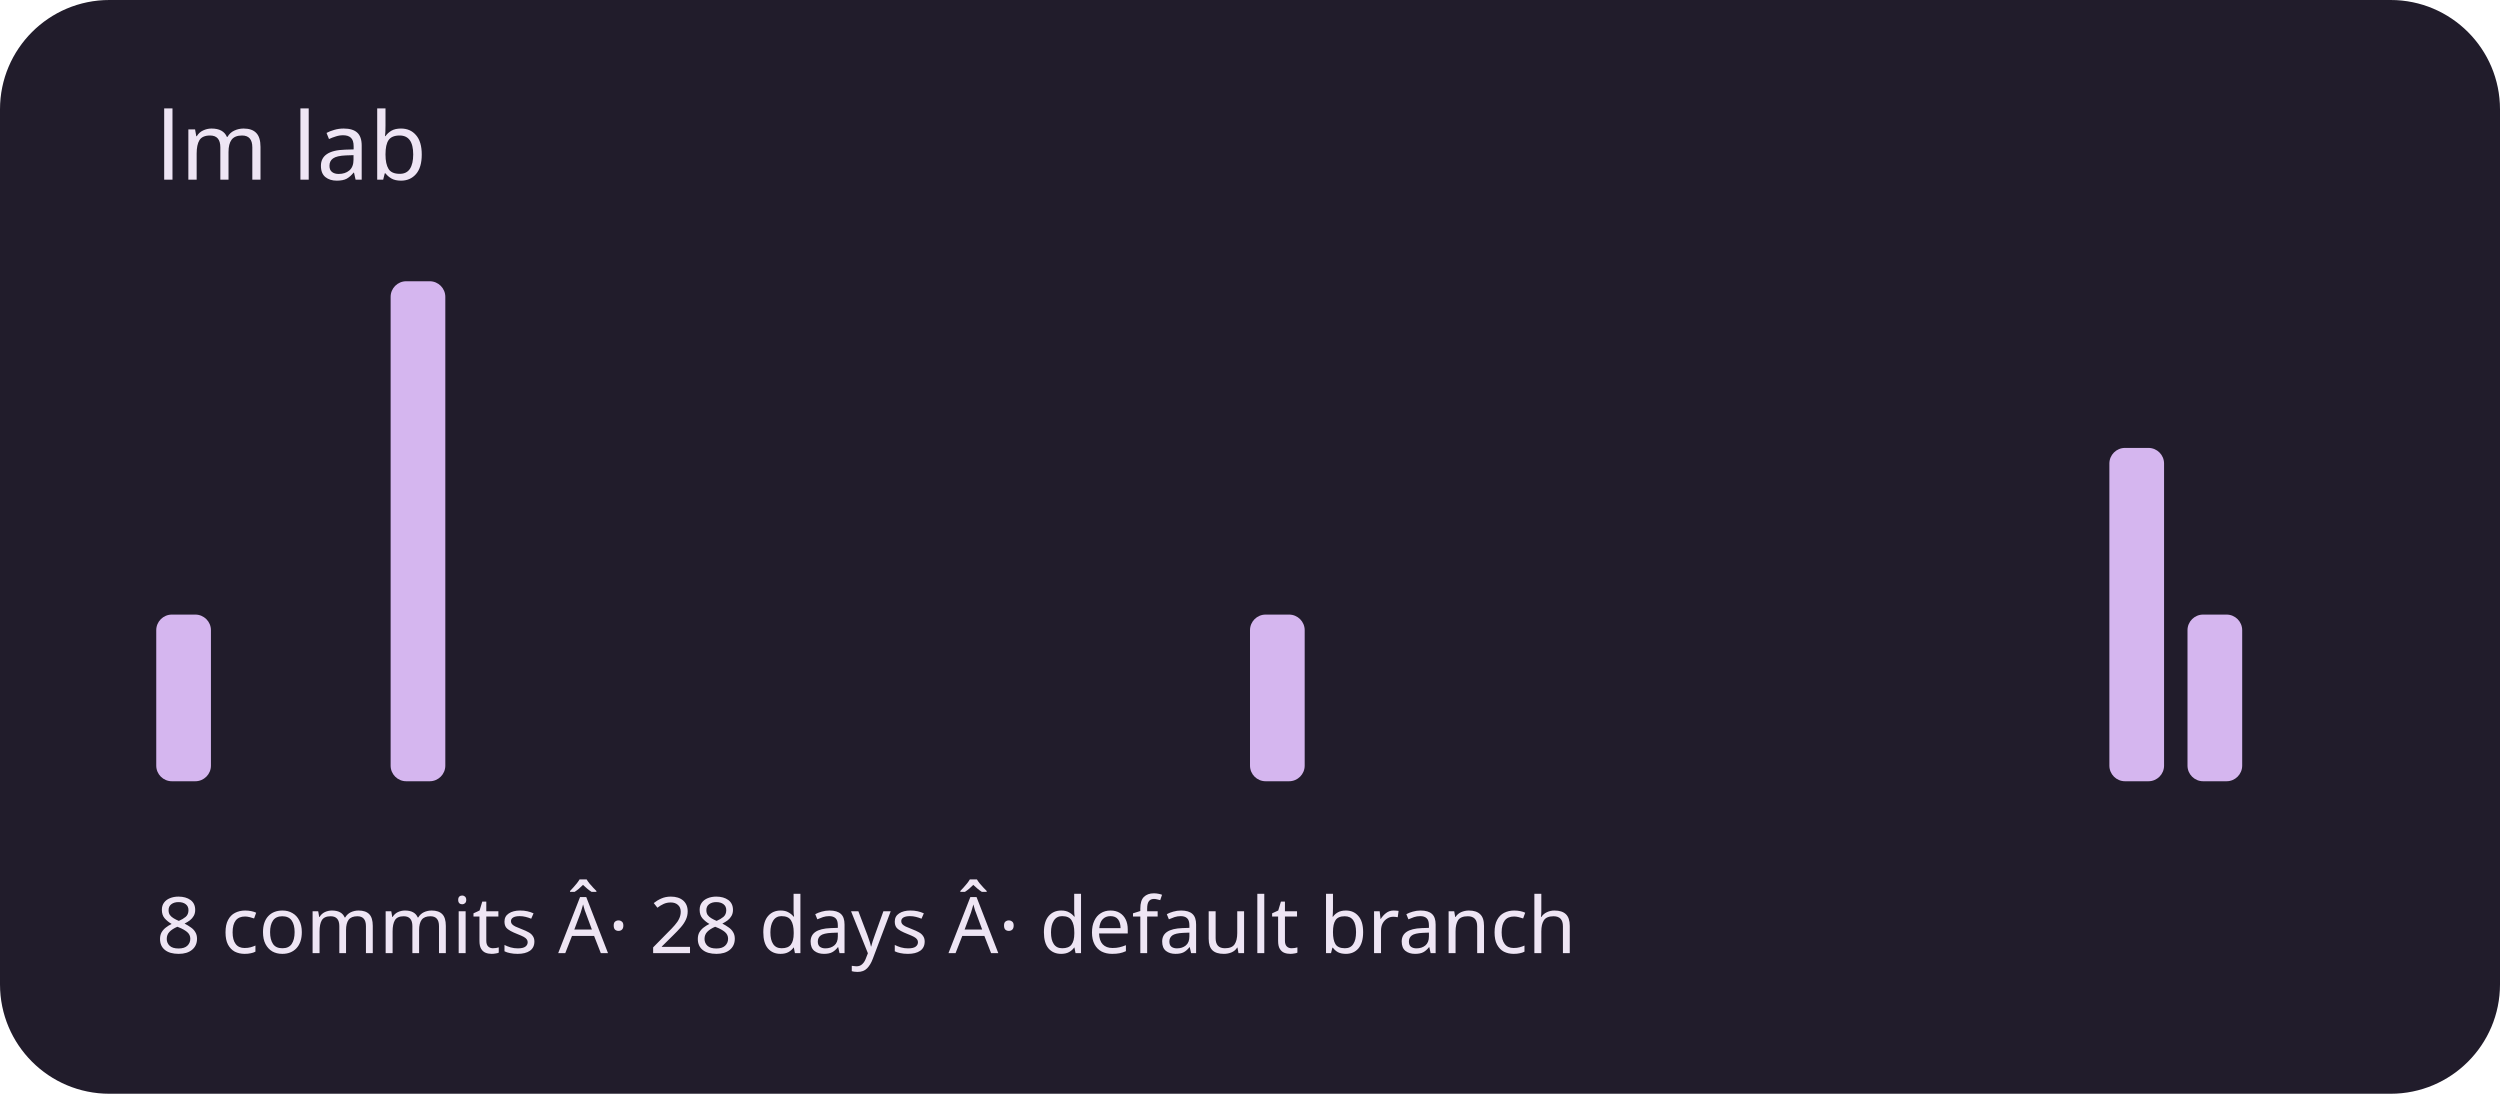
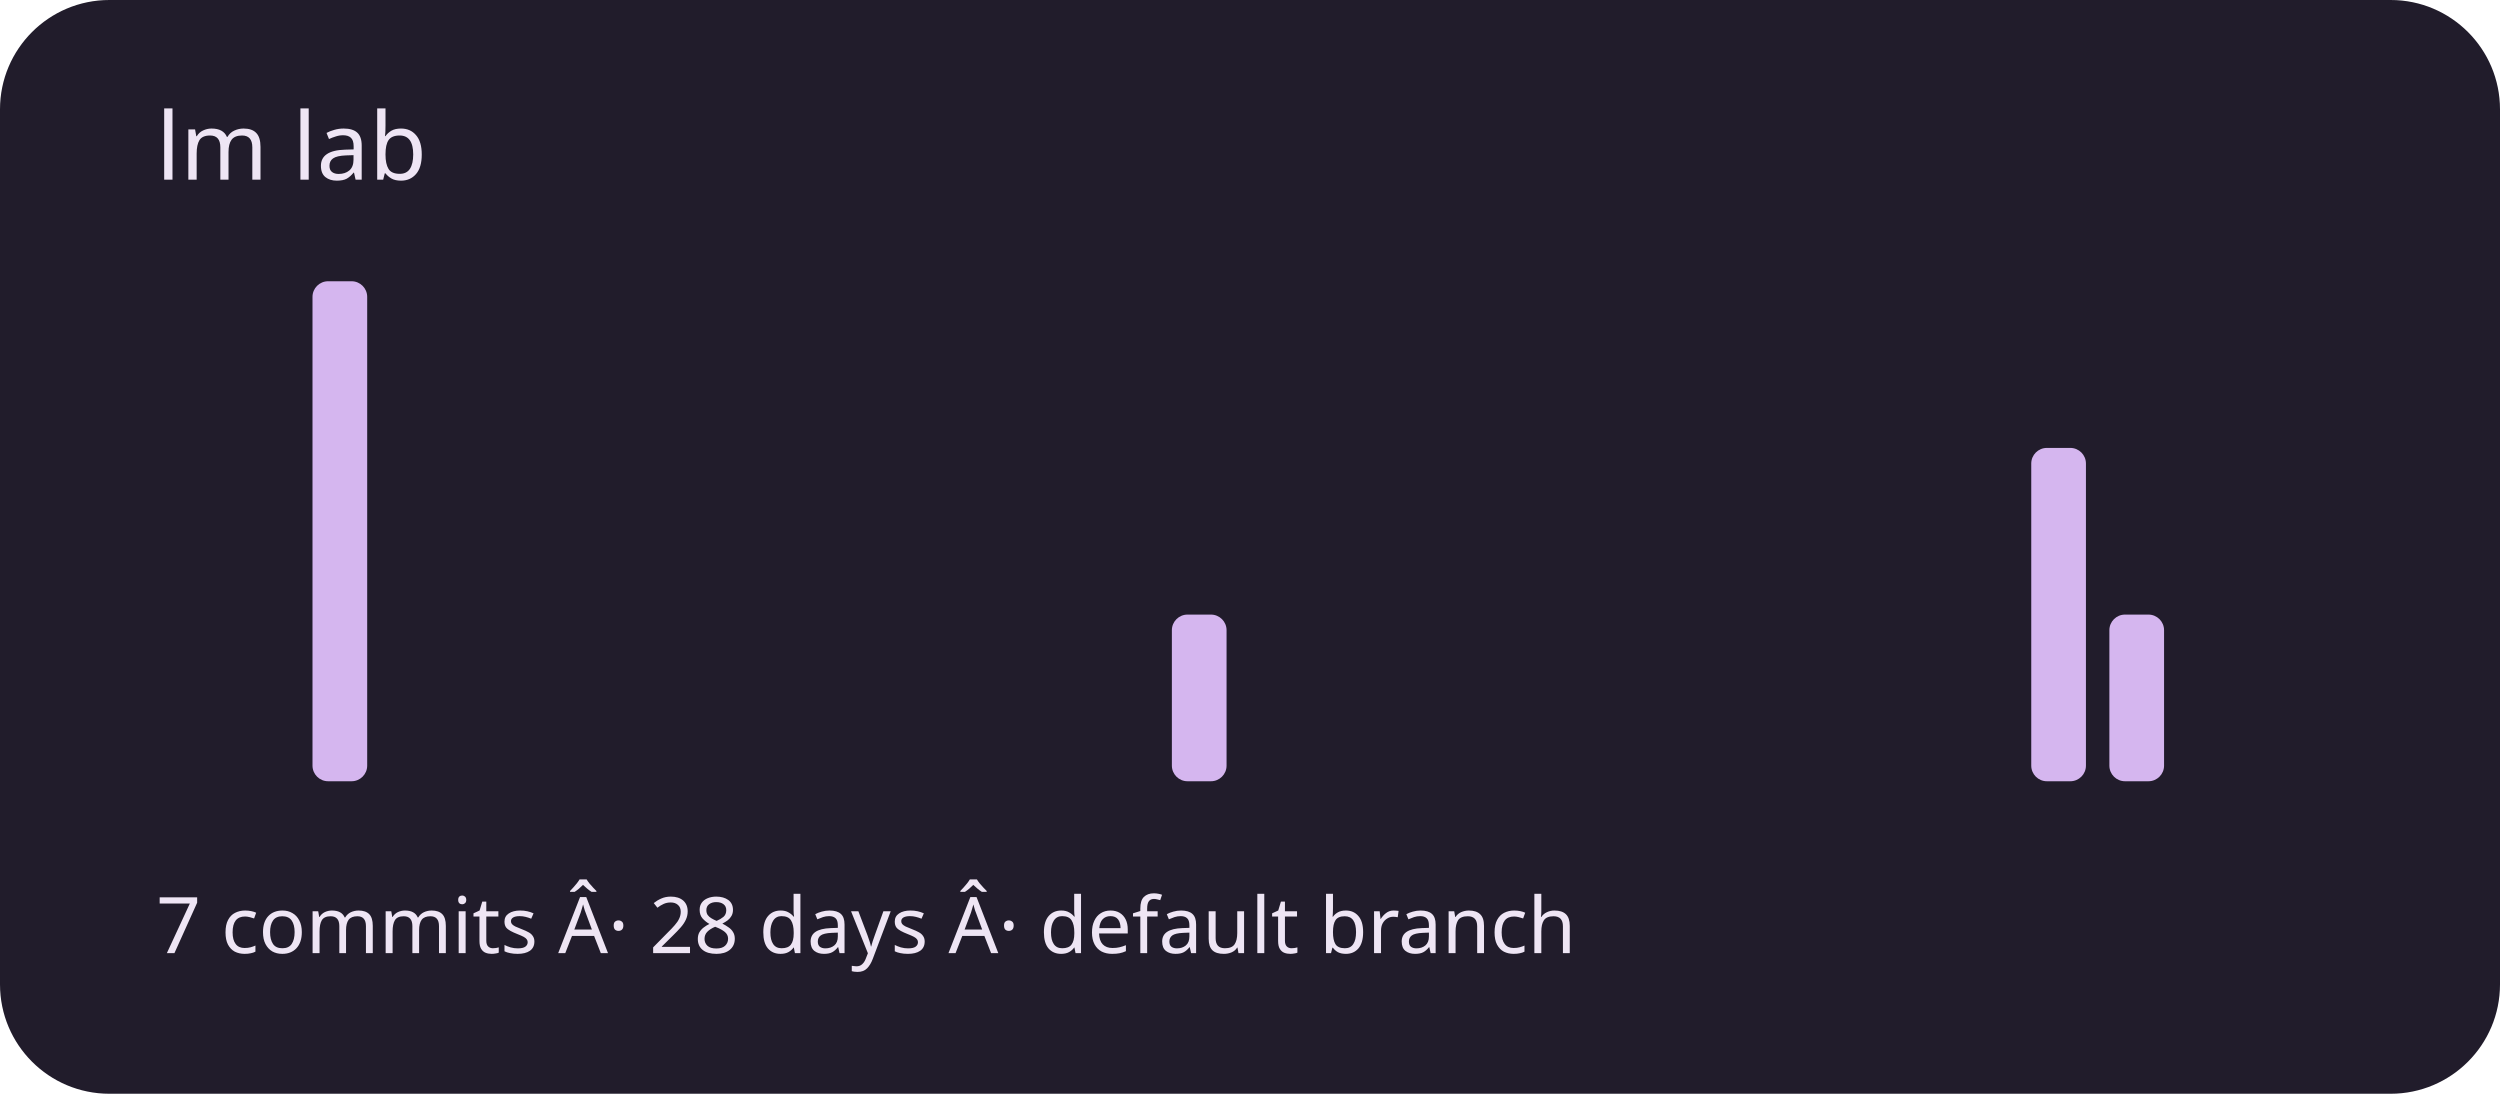
<svg xmlns="http://www.w3.org/2000/svg" viewBox="0 0 320 140" role="img" aria-labelledby="title description">
  <rect width="320" height="140" rx="14" fill="#211c2b" />
  <g fill="#d5b6ef">
-     <rect x="20" y="78.667" width="7" height="21.333" rx="2" />
+     <rect x="20" y="100" width="7" height="0" rx="2" />
    <rect x="30" y="100" width="7" height="0" rx="2" />
-     <rect x="40" y="100" width="7" height="0" rx="2" />
-     <rect x="50" y="36" width="7" height="64" rx="2" />
+     <rect x="40" y="36" width="7" height="64" rx="2" />
+     <rect x="50" y="100" width="7" height="0" rx="2" />
    <rect x="60" y="100" width="7" height="0" rx="2" />
    <rect x="70" y="100" width="7" height="0" rx="2" />
    <rect x="80" y="100" width="7" height="0" rx="2" />
    <rect x="90" y="100" width="7" height="0" rx="2" />
    <rect x="100" y="100" width="7" height="0" rx="2" />
    <rect x="110" y="100" width="7" height="0" rx="2" />
    <rect x="120" y="100" width="7" height="0" rx="2" />
    <rect x="130" y="100" width="7" height="0" rx="2" />
    <rect x="140" y="100" width="7" height="0" rx="2" />
-     <rect x="150" y="100" width="7" height="0" rx="2" />
-     <rect x="160" y="78.667" width="7" height="21.333" rx="2" />
+     <rect x="150" y="78.667" width="7" height="21.333" rx="2" />
+     <rect x="160" y="100" width="7" height="0" rx="2" />
    <rect x="170" y="100" width="7" height="0" rx="2" />
    <rect x="180" y="100" width="7" height="0" rx="2" />
    <rect x="190" y="100" width="7" height="0" rx="2" />
    <rect x="200" y="100" width="7" height="0" rx="2" />
    <rect x="210" y="100" width="7" height="0" rx="2" />
    <rect x="220" y="100" width="7" height="0" rx="2" />
    <rect x="230" y="100" width="7" height="0" rx="2" />
    <rect x="240" y="100" width="7" height="0" rx="2" />
    <rect x="250" y="100" width="7" height="0" rx="2" />
-     <rect x="260" y="100" width="7" height="0" rx="2" />
-     <rect x="270" y="57.333" width="7" height="42.667" rx="2" />
-     <rect x="280" y="78.667" width="7" height="21.333" rx="2" />
+     <rect x="260" y="57.333" width="7" height="42.667" rx="2" />
+     <rect x="270" y="78.667" width="7" height="21.333" rx="2" />
+     <rect x="280" y="100" width="7" height="0" rx="2" />
    <rect x="290" y="100" width="7" height="0" rx="2" />
  </g>
  <g font-family="system-ui,sans-serif" fill="#eee5f4">
    <text x="20" y="23" font-size="12">lm lab</text>
-     <text x="20" y="122" font-size="10">8 commits Â· 28 days Â· default branch</text>
+     <text x="20" y="122" font-size="10">7 commits Â· 28 days Â· default branch</text>
  </g>
</svg>
